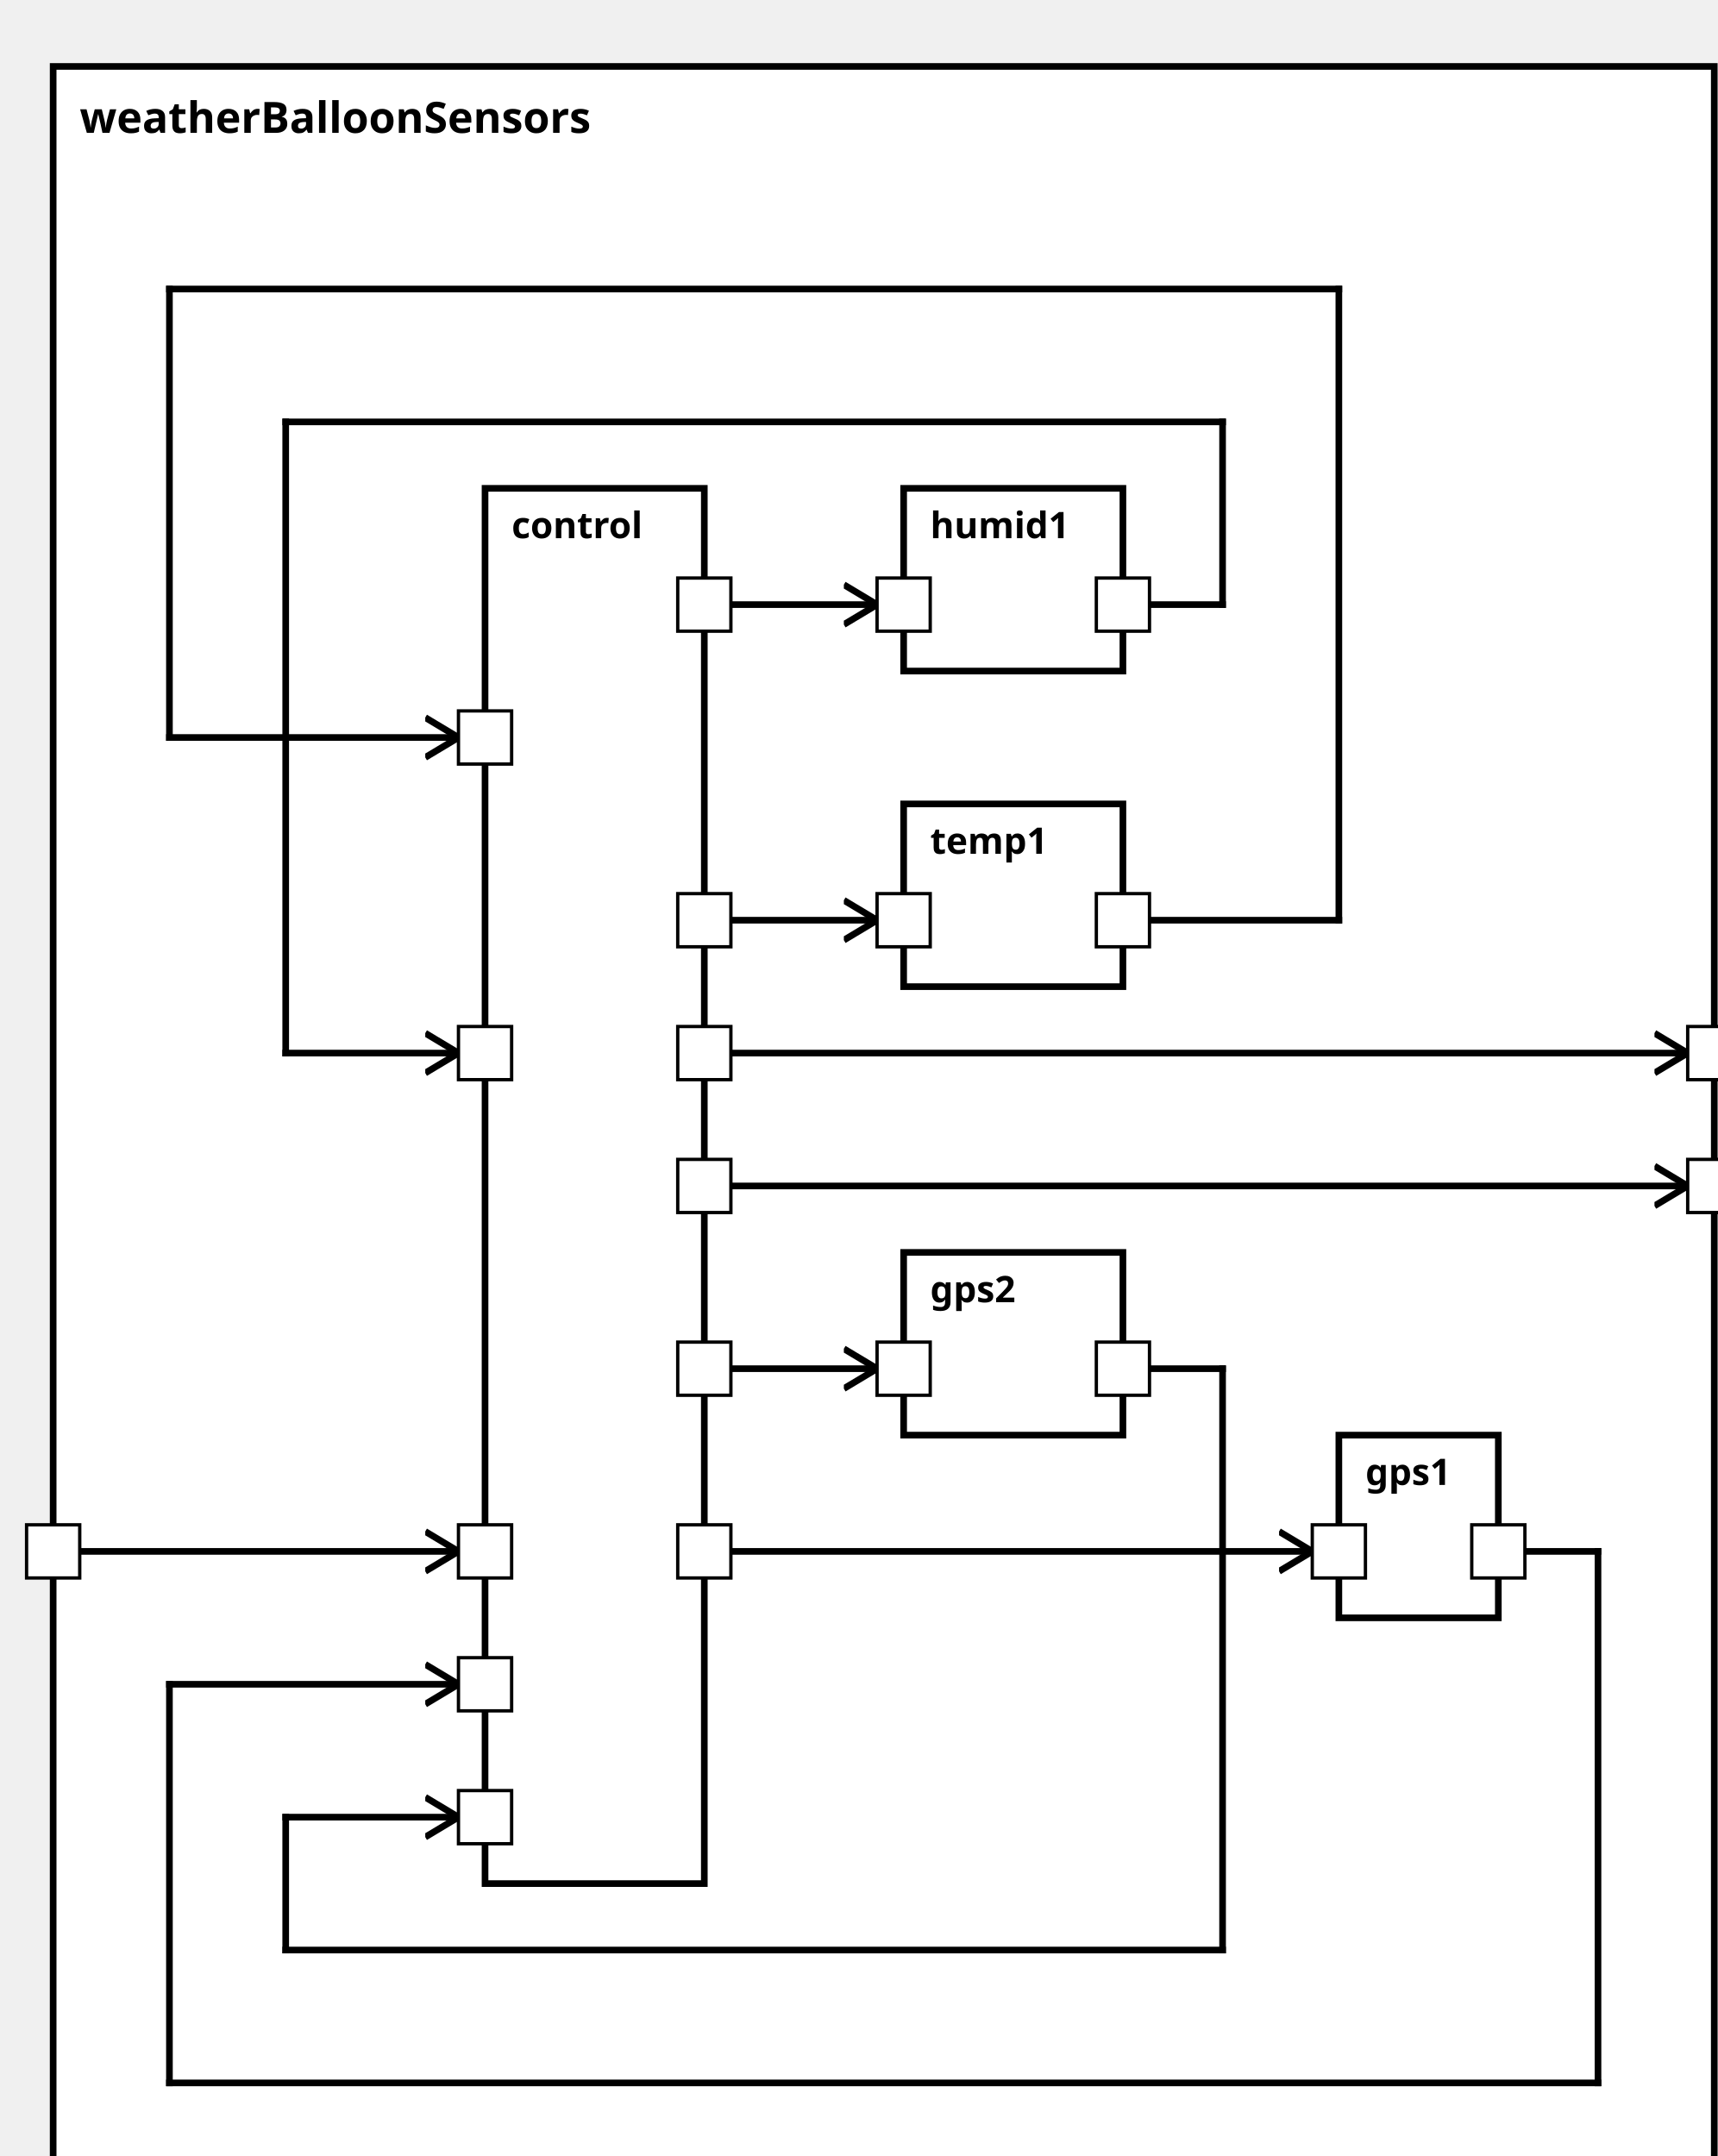
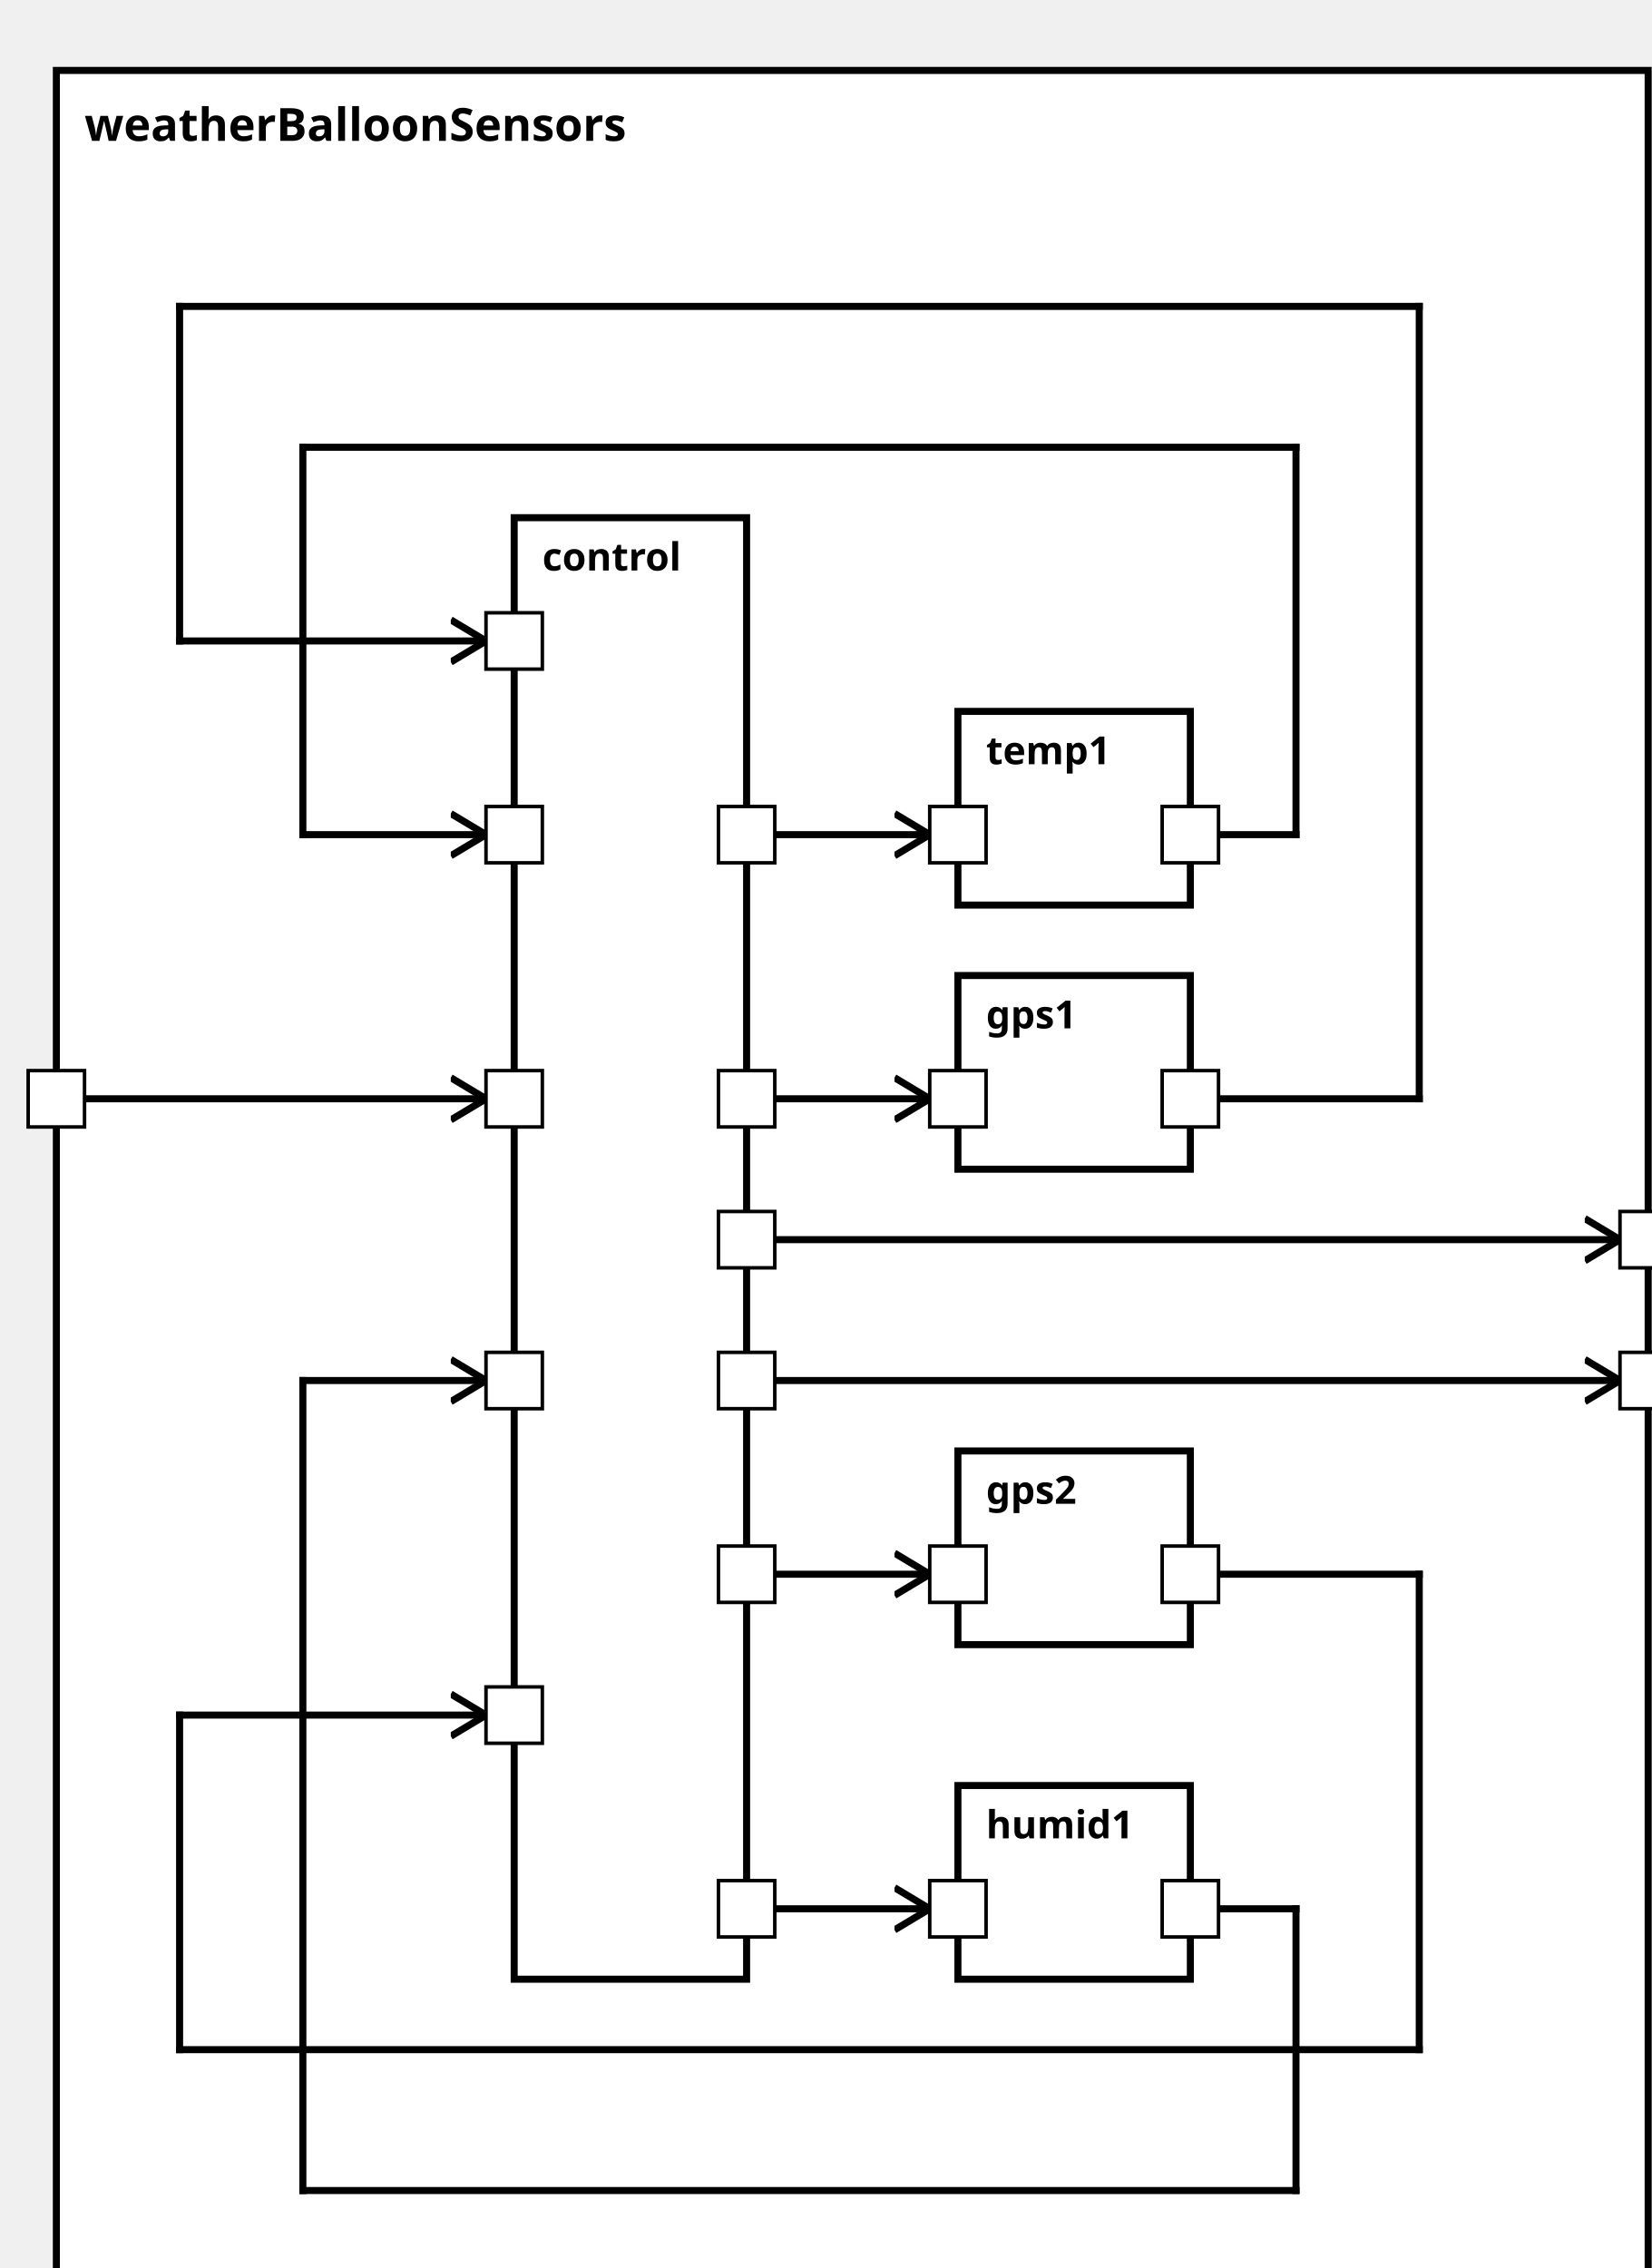
<svg xmlns="http://www.w3.org/2000/svg" xmlns:xlink="http://www.w3.org/1999/xlink" width="100%" height="100%" version="1.1">
  <svg version="1.1">
    <g transform="translate(16 20)">
-       <rect id="75" width="500" height="647" style="fill:white;stroke:black;stroke-width:2;fill-opacity:1.0;stroke-opacity:1.0" />
+       <rect id="75" width="452" height="642" style="fill:white;stroke:black;stroke-width:2;fill-opacity:1.0;stroke-opacity:1.0" />
      <text x="8" y="20" style="font-weight: bold" font-family="Verdana" font-size="13" fill="black">
            weatherBalloonSensors
    </text>
    </g>
  </svg>
  <g transform="translate(146 147)">
-     <rect data-name="model.weatherBalloon.weatherBalloonSensors.control" id="76" width="66" height="420" style="fill:white;stroke:black;stroke-width:2;fill-opacity:1.0;stroke-opacity:1.0" />
+     <rect data-name="model.weatherBalloon.weatherBalloonSensors.control" id="76" width="66" height="415" style="fill:white;stroke:black;stroke-width:2;fill-opacity:1.0;stroke-opacity:1.0" />
    <text x="8" y="15" alignment-baseline="middle" style="font-weight: bold" font-family="Verdana" font-size="11" fill="black">
    control
    </text>
  </g>
-   <g transform="translate(403 432)">
-     <rect data-name="model.weatherBalloon.weatherBalloonSensors.gps1" id="80" width="48" height="55" style="fill:white;stroke:black;stroke-width:2;fill-opacity:1.0;stroke-opacity:1.0" />
+   <g transform="translate(272 277)">
+     <rect data-name="model.weatherBalloon.weatherBalloonSensors.gps1" id="78" width="66" height="55" style="fill:white;stroke:black;stroke-width:2;fill-opacity:1.0;stroke-opacity:1.0" />
    <text x="8" y="15" alignment-baseline="middle" style="font-weight: bold" font-family="Verdana" font-size="11" fill="black">
    gps1
    </text>
  </g>
-   <g transform="translate(272 377)">
+   <g transform="translate(272 412)">
    <rect data-name="model.weatherBalloon.weatherBalloonSensors.gps2" id="79" width="66" height="55" style="fill:white;stroke:black;stroke-width:2;fill-opacity:1.0;stroke-opacity:1.0" />
    <text x="8" y="15" alignment-baseline="middle" style="font-weight: bold" font-family="Verdana" font-size="11" fill="black">
    gps2
    </text>
  </g>
-   <g transform="translate(272 242)">
-     <rect data-name="model.weatherBalloon.weatherBalloonSensors.temp1" id="78" width="66" height="55" style="fill:white;stroke:black;stroke-width:2;fill-opacity:1.0;stroke-opacity:1.0" />
+   <g transform="translate(272 202)">
+     <rect data-name="model.weatherBalloon.weatherBalloonSensors.temp1" id="77" width="66" height="55" style="fill:white;stroke:black;stroke-width:2;fill-opacity:1.0;stroke-opacity:1.0" />
    <text x="8" y="15" alignment-baseline="middle" style="font-weight: bold" font-family="Verdana" font-size="11" fill="black">
    temp1
    </text>
  </g>
-   <g transform="translate(272 147)">
-     <rect data-name="model.weatherBalloon.weatherBalloonSensors.humid1" id="77" width="66" height="55" style="fill:white;stroke:black;stroke-width:2;fill-opacity:1.0;stroke-opacity:1.0" />
+   <g transform="translate(272 507)">
+     <rect data-name="model.weatherBalloon.weatherBalloonSensors.humid1" id="80" width="66" height="55" style="fill:white;stroke:black;stroke-width:2;fill-opacity:1.0;stroke-opacity:1.0" />
    <text x="8" y="15" alignment-baseline="middle" style="font-weight: bold" font-family="Verdana" font-size="11" fill="black">
    humid1
    </text>
  </g>
  <defs>
    <marker id="0,0,0" markerWidth="13" markerHeight="13" refX="5" refY="5" orient="auto">
      <polyline points="0,2 5,5 0,8" style="fill:none; stroke:rgb(0,0,0);                     stroke-width:1" />
    </marker>
  </defs>
-   <line stroke-linecap="square" x1="212" y1="357" x2="508" y2="357" style="stroke:rgb(0, 0,0);             stroke-width:2;                 marker-end: url(#0,0,0)             " />
-   <line stroke-linecap="square" x1="212" y1="317" x2="508" y2="317" style="stroke:rgb(0, 0,0);             stroke-width:2;                 marker-end: url(#0,0,0)             " />
-   <line stroke-linecap="square" x1="16" y1="467" x2="138" y2="467" style="stroke:rgb(0, 0,0);             stroke-width:2;                 marker-end: url(#0,0,0)             " />
-   <line stroke-linecap="square" x1="212" y1="467" x2="395" y2="467" style="stroke:rgb(0, 0,0);             stroke-width:2;                 marker-end: url(#0,0,0)             " />
-   <line stroke-linecap="square" x1="212" y1="412" x2="264" y2="412" style="stroke:rgb(0, 0,0);             stroke-width:2;                 marker-end: url(#0,0,0)             " />
-   <line stroke-linecap="square" x1="212" y1="277" x2="264" y2="277" style="stroke:rgb(0, 0,0);             stroke-width:2;                 marker-end: url(#0,0,0)             " />
-   <line stroke-linecap="square" x1="212" y1="182" x2="264" y2="182" style="stroke:rgb(0, 0,0);             stroke-width:2;                 marker-end: url(#0,0,0)             " />
-   <line stroke-linecap="square" x1="451" y1="467" x2="481" y2="467" style="stroke:rgb(0, 0,0);             stroke-width:2; " />
-   <line stroke-linecap="square" x1="481" y1="467" x2="481" y2="627" style="stroke:rgb(0, 0,0);             stroke-width:2; " />
-   <line stroke-linecap="square" x1="481" y1="627" x2="51" y2="627" style="stroke:rgb(0, 0,0);             stroke-width:2; " />
-   <line stroke-linecap="square" x1="51" y1="627" x2="51" y2="507" style="stroke:rgb(0, 0,0);             stroke-width:2; " />
-   <line stroke-linecap="square" x1="51" y1="507" x2="138" y2="507" style="stroke:rgb(0, 0,0);             stroke-width:2;                 marker-end: url(#0,0,0)             " />
-   <line stroke-linecap="square" x1="338" y1="412" x2="368" y2="412" style="stroke:rgb(0, 0,0);             stroke-width:2; " />
-   <line stroke-linecap="square" x1="368" y1="412" x2="368" y2="587" style="stroke:rgb(0, 0,0);             stroke-width:2; " />
-   <line stroke-linecap="square" x1="368" y1="587" x2="86" y2="587" style="stroke:rgb(0, 0,0);             stroke-width:2; " />
-   <line stroke-linecap="square" x1="86" y1="587" x2="86" y2="547" style="stroke:rgb(0, 0,0);             stroke-width:2; " />
-   <line stroke-linecap="square" x1="86" y1="547" x2="138" y2="547" style="stroke:rgb(0, 0,0);             stroke-width:2;                 marker-end: url(#0,0,0)             " />
-   <line stroke-linecap="square" x1="338" y1="277" x2="403" y2="277" style="stroke:rgb(0, 0,0);             stroke-width:2; " />
-   <line stroke-linecap="square" x1="403" y1="277" x2="403" y2="87" style="stroke:rgb(0, 0,0);             stroke-width:2; " />
+   <line stroke-linecap="square" x1="212" y1="352" x2="460" y2="352" style="stroke:rgb(0, 0,0);             stroke-width:2;                 marker-end: url(#0,0,0)             " />
+   <line stroke-linecap="square" x1="212" y1="392" x2="460" y2="392" style="stroke:rgb(0, 0,0);             stroke-width:2;                 marker-end: url(#0,0,0)             " />
+   <line stroke-linecap="square" x1="16" y1="312" x2="138" y2="312" style="stroke:rgb(0, 0,0);             stroke-width:2;                 marker-end: url(#0,0,0)             " />
+   <line stroke-linecap="square" x1="212" y1="312" x2="264" y2="312" style="stroke:rgb(0, 0,0);             stroke-width:2;                 marker-end: url(#0,0,0)             " />
+   <line stroke-linecap="square" x1="212" y1="447" x2="264" y2="447" style="stroke:rgb(0, 0,0);             stroke-width:2;                 marker-end: url(#0,0,0)             " />
+   <line stroke-linecap="square" x1="212" y1="237" x2="264" y2="237" style="stroke:rgb(0, 0,0);             stroke-width:2;                 marker-end: url(#0,0,0)             " />
+   <line stroke-linecap="square" x1="212" y1="542" x2="264" y2="542" style="stroke:rgb(0, 0,0);             stroke-width:2;                 marker-end: url(#0,0,0)             " />
+   <line stroke-linecap="square" x1="338" y1="312" x2="403" y2="312" style="stroke:rgb(0, 0,0);             stroke-width:2; " />
+   <line stroke-linecap="square" x1="403" y1="312" x2="403" y2="87" style="stroke:rgb(0, 0,0);             stroke-width:2; " />
  <line stroke-linecap="square" x1="403" y1="87" x2="51" y2="87" style="stroke:rgb(0, 0,0);             stroke-width:2; " />
-   <line stroke-linecap="square" x1="51" y1="87" x2="51" y2="222" style="stroke:rgb(0, 0,0);             stroke-width:2; " />
-   <line stroke-linecap="square" x1="51" y1="222" x2="138" y2="222" style="stroke:rgb(0, 0,0);             stroke-width:2;                 marker-end: url(#0,0,0)             " />
-   <line stroke-linecap="square" x1="338" y1="182" x2="368" y2="182" style="stroke:rgb(0, 0,0);             stroke-width:2; " />
-   <line stroke-linecap="square" x1="368" y1="182" x2="368" y2="127" style="stroke:rgb(0, 0,0);             stroke-width:2; " />
+   <line stroke-linecap="square" x1="51" y1="87" x2="51" y2="182" style="stroke:rgb(0, 0,0);             stroke-width:2; " />
+   <line stroke-linecap="square" x1="51" y1="182" x2="138" y2="182" style="stroke:rgb(0, 0,0);             stroke-width:2;                 marker-end: url(#0,0,0)             " />
+   <line stroke-linecap="square" x1="338" y1="447" x2="403" y2="447" style="stroke:rgb(0, 0,0);             stroke-width:2; " />
+   <line stroke-linecap="square" x1="403" y1="447" x2="403" y2="582" style="stroke:rgb(0, 0,0);             stroke-width:2; " />
+   <line stroke-linecap="square" x1="403" y1="582" x2="51" y2="582" style="stroke:rgb(0, 0,0);             stroke-width:2; " />
+   <line stroke-linecap="square" x1="51" y1="582" x2="51" y2="487" style="stroke:rgb(0, 0,0);             stroke-width:2; " />
+   <line stroke-linecap="square" x1="51" y1="487" x2="138" y2="487" style="stroke:rgb(0, 0,0);             stroke-width:2;                 marker-end: url(#0,0,0)             " />
+   <line stroke-linecap="square" x1="338" y1="237" x2="368" y2="237" style="stroke:rgb(0, 0,0);             stroke-width:2; " />
+   <line stroke-linecap="square" x1="368" y1="237" x2="368" y2="127" style="stroke:rgb(0, 0,0);             stroke-width:2; " />
  <line stroke-linecap="square" x1="368" y1="127" x2="86" y2="127" style="stroke:rgb(0, 0,0);             stroke-width:2; " />
-   <line stroke-linecap="square" x1="86" y1="127" x2="86" y2="317" style="stroke:rgb(0, 0,0);             stroke-width:2; " />
-   <line stroke-linecap="square" x1="86" y1="317" x2="138" y2="317" style="stroke:rgb(0, 0,0);             stroke-width:2;                 marker-end: url(#0,0,0)             " />
+   <line stroke-linecap="square" x1="86" y1="127" x2="86" y2="237" style="stroke:rgb(0, 0,0);             stroke-width:2; " />
+   <line stroke-linecap="square" x1="86" y1="237" x2="138" y2="237" style="stroke:rgb(0, 0,0);             stroke-width:2;                 marker-end: url(#0,0,0)             " />
+   <line stroke-linecap="square" x1="338" y1="542" x2="368" y2="542" style="stroke:rgb(0, 0,0);             stroke-width:2; " />
+   <line stroke-linecap="square" x1="368" y1="542" x2="368" y2="622" style="stroke:rgb(0, 0,0);             stroke-width:2; " />
+   <line stroke-linecap="square" x1="368" y1="622" x2="86" y2="622" style="stroke:rgb(0, 0,0);             stroke-width:2; " />
+   <line stroke-linecap="square" x1="86" y1="622" x2="86" y2="392" style="stroke:rgb(0, 0,0);             stroke-width:2; " />
+   <line stroke-linecap="square" x1="86" y1="392" x2="138" y2="392" style="stroke:rgb(0, 0,0);             stroke-width:2;                 marker-end: url(#0,0,0)             " />
  <defs>
    <rect id="port" x="0" y="0" width="16" height="16" style="fill:white;stroke:rgb(0,0,0);stroke-width:1;fill-opacity:1.0;stroke-opacity:1.0" />
  </defs>
-   <use x="8" y="459" xlink:href="#port" />
-   <text text-anchor="end" alignment-baseline="middle" x="4" y="469" transform="rotate(0,4,469)" style="font-weight: regular" font-family="Verdana" font-size="9" fill="black">
+   <use x="8" y="304" xlink:href="#port" />
+   <text text-anchor="end" alignment-baseline="middle" x="4" y="314" transform="rotate(0,4,314)" style="font-weight: regular" font-family="Verdana" font-size="9" fill="black">

</text>
-   <use x="508" y="349" xlink:href="#port" />
-   <text text-anchor="start" alignment-baseline="middle" x="528" y="359" transform="rotate(0,528,359)" style="font-weight: regular" font-family="Verdana" font-size="9" fill="black">
+   <use x="460" y="344" xlink:href="#port" />
+   <text text-anchor="start" alignment-baseline="middle" x="480" y="354" transform="rotate(0,480,354)" style="font-weight: regular" font-family="Verdana" font-size="9" fill="black">

</text>
-   <use x="508" y="309" xlink:href="#port" />
-   <text text-anchor="start" alignment-baseline="middle" x="528" y="319" transform="rotate(0,528,319)" style="font-weight: regular" font-family="Verdana" font-size="9" fill="black">
+   <use x="460" y="384" xlink:href="#port" />
+   <text text-anchor="start" alignment-baseline="middle" x="480" y="394" transform="rotate(0,480,394)" style="font-weight: regular" font-family="Verdana" font-size="9" fill="black">

</text>
-   <use x="138" y="459" xlink:href="#port" />
-   <text text-anchor="start" alignment-baseline="middle" x="157" y="469" transform="rotate(0,157,469)" style="font-weight: regular" font-family="Verdana" font-size="9" fill="black">
+   <use x="138" y="304" xlink:href="#port" />
+   <text text-anchor="start" alignment-baseline="middle" x="157" y="314" transform="rotate(0,157,314)" style="font-weight: regular" font-family="Verdana" font-size="9" fill="black">

</text>
-   <use x="204" y="349" xlink:href="#port" />
-   <text text-anchor="end" alignment-baseline="middle" x="201" y="359" transform="rotate(0,201,359)" style="font-weight: regular" font-family="Verdana" font-size="9" fill="black">
+   <use x="204" y="344" xlink:href="#port" />
+   <text text-anchor="end" alignment-baseline="middle" x="201" y="354" transform="rotate(0,201,354)" style="font-weight: regular" font-family="Verdana" font-size="9" fill="black">

</text>
-   <use x="204" y="309" xlink:href="#port" />
-   <text text-anchor="end" alignment-baseline="middle" x="201" y="319" transform="rotate(0,201,319)" style="font-weight: regular" font-family="Verdana" font-size="9" fill="black">
+   <use x="204" y="384" xlink:href="#port" />
+   <text text-anchor="end" alignment-baseline="middle" x="201" y="394" transform="rotate(0,201,394)" style="font-weight: regular" font-family="Verdana" font-size="9" fill="black">

</text>
-   <use x="204" y="459" xlink:href="#port" />
-   <text text-anchor="end" alignment-baseline="middle" x="201" y="469" transform="rotate(0,201,469)" style="font-weight: regular" font-family="Verdana" font-size="9" fill="black">
+   <use x="204" y="304" xlink:href="#port" />
+   <text text-anchor="end" alignment-baseline="middle" x="201" y="314" transform="rotate(0,201,314)" style="font-weight: regular" font-family="Verdana" font-size="9" fill="black">

</text>
-   <use x="204" y="404" xlink:href="#port" />
-   <text text-anchor="end" alignment-baseline="middle" x="201" y="414" transform="rotate(0,201,414)" style="font-weight: regular" font-family="Verdana" font-size="9" fill="black">
+   <use x="204" y="439" xlink:href="#port" />
+   <text text-anchor="end" alignment-baseline="middle" x="201" y="449" transform="rotate(0,201,449)" style="font-weight: regular" font-family="Verdana" font-size="9" fill="black">

</text>
-   <use x="204" y="269" xlink:href="#port" />
-   <text text-anchor="end" alignment-baseline="middle" x="201" y="279" transform="rotate(0,201,279)" style="font-weight: regular" font-family="Verdana" font-size="9" fill="black">
+   <use x="204" y="229" xlink:href="#port" />
+   <text text-anchor="end" alignment-baseline="middle" x="201" y="239" transform="rotate(0,201,239)" style="font-weight: regular" font-family="Verdana" font-size="9" fill="black">

</text>
-   <use x="204" y="174" xlink:href="#port" />
-   <text text-anchor="end" alignment-baseline="middle" x="201" y="184" transform="rotate(0,201,184)" style="font-weight: regular" font-family="Verdana" font-size="9" fill="black">
+   <use x="204" y="534" xlink:href="#port" />
+   <text text-anchor="end" alignment-baseline="middle" x="201" y="544" transform="rotate(0,201,544)" style="font-weight: regular" font-family="Verdana" font-size="9" fill="black">

</text>
-   <use x="138" y="499" xlink:href="#port" />
-   <text text-anchor="start" alignment-baseline="middle" x="157" y="509" transform="rotate(0,157,509)" style="font-weight: regular" font-family="Verdana" font-size="9" fill="black">
+   <use x="138" y="174" xlink:href="#port" />
+   <text text-anchor="start" alignment-baseline="middle" x="157" y="184" transform="rotate(0,157,184)" style="font-weight: regular" font-family="Verdana" font-size="9" fill="black">

</text>
-   <use x="138" y="539" xlink:href="#port" />
-   <text text-anchor="start" alignment-baseline="middle" x="157" y="549" transform="rotate(0,157,549)" style="font-weight: regular" font-family="Verdana" font-size="9" fill="black">
+   <use x="138" y="479" xlink:href="#port" />
+   <text text-anchor="start" alignment-baseline="middle" x="157" y="489" transform="rotate(0,157,489)" style="font-weight: regular" font-family="Verdana" font-size="9" fill="black">

</text>
-   <use x="138" y="214" xlink:href="#port" />
-   <text text-anchor="start" alignment-baseline="middle" x="157" y="224" transform="rotate(0,157,224)" style="font-weight: regular" font-family="Verdana" font-size="9" fill="black">
+   <use x="138" y="229" xlink:href="#port" />
+   <text text-anchor="start" alignment-baseline="middle" x="157" y="239" transform="rotate(0,157,239)" style="font-weight: regular" font-family="Verdana" font-size="9" fill="black">

</text>
-   <use x="138" y="309" xlink:href="#port" />
-   <text text-anchor="start" alignment-baseline="middle" x="157" y="319" transform="rotate(0,157,319)" style="font-weight: regular" font-family="Verdana" font-size="9" fill="black">
+   <use x="138" y="384" xlink:href="#port" />
+   <text text-anchor="start" alignment-baseline="middle" x="157" y="394" transform="rotate(0,157,394)" style="font-weight: regular" font-family="Verdana" font-size="9" fill="black">

</text>
-   <use x="395" y="459" xlink:href="#port" />
-   <text text-anchor="start" alignment-baseline="middle" x="414" y="469" transform="rotate(0,414,469)" style="font-weight: regular" font-family="Verdana" font-size="9" fill="black">
+   <use x="264" y="304" xlink:href="#port" />
+   <text text-anchor="start" alignment-baseline="middle" x="283" y="314" transform="rotate(0,283,314)" style="font-weight: regular" font-family="Verdana" font-size="9" fill="black">

</text>
-   <use x="443" y="459" xlink:href="#port" />
-   <text text-anchor="end" alignment-baseline="middle" x="440" y="469" transform="rotate(0,440,469)" style="font-weight: regular" font-family="Verdana" font-size="9" fill="black">
+   <use x="330" y="304" xlink:href="#port" />
+   <text text-anchor="end" alignment-baseline="middle" x="327" y="314" transform="rotate(0,327,314)" style="font-weight: regular" font-family="Verdana" font-size="9" fill="black">

</text>
-   <use x="264" y="404" xlink:href="#port" />
-   <text text-anchor="start" alignment-baseline="middle" x="283" y="414" transform="rotate(0,283,414)" style="font-weight: regular" font-family="Verdana" font-size="9" fill="black">
+   <use x="264" y="439" xlink:href="#port" />
+   <text text-anchor="start" alignment-baseline="middle" x="283" y="449" transform="rotate(0,283,449)" style="font-weight: regular" font-family="Verdana" font-size="9" fill="black">

</text>
-   <use x="330" y="404" xlink:href="#port" />
-   <text text-anchor="end" alignment-baseline="middle" x="327" y="414" transform="rotate(0,327,414)" style="font-weight: regular" font-family="Verdana" font-size="9" fill="black">
+   <use x="330" y="439" xlink:href="#port" />
+   <text text-anchor="end" alignment-baseline="middle" x="327" y="449" transform="rotate(0,327,449)" style="font-weight: regular" font-family="Verdana" font-size="9" fill="black">

</text>
-   <use x="264" y="269" xlink:href="#port" />
-   <text text-anchor="start" alignment-baseline="middle" x="283" y="279" transform="rotate(0,283,279)" style="font-weight: regular" font-family="Verdana" font-size="9" fill="black">
+   <use x="264" y="229" xlink:href="#port" />
+   <text text-anchor="start" alignment-baseline="middle" x="283" y="239" transform="rotate(0,283,239)" style="font-weight: regular" font-family="Verdana" font-size="9" fill="black">

</text>
-   <use x="330" y="269" xlink:href="#port" />
-   <text text-anchor="end" alignment-baseline="middle" x="327" y="279" transform="rotate(0,327,279)" style="font-weight: regular" font-family="Verdana" font-size="9" fill="black">
+   <use x="330" y="229" xlink:href="#port" />
+   <text text-anchor="end" alignment-baseline="middle" x="327" y="239" transform="rotate(0,327,239)" style="font-weight: regular" font-family="Verdana" font-size="9" fill="black">

</text>
-   <use x="264" y="174" xlink:href="#port" />
-   <text text-anchor="start" alignment-baseline="middle" x="283" y="184" transform="rotate(0,283,184)" style="font-weight: regular" font-family="Verdana" font-size="9" fill="black">
+   <use x="264" y="534" xlink:href="#port" />
+   <text text-anchor="start" alignment-baseline="middle" x="283" y="544" transform="rotate(0,283,544)" style="font-weight: regular" font-family="Verdana" font-size="9" fill="black">

</text>
-   <use x="330" y="174" xlink:href="#port" />
-   <text text-anchor="end" alignment-baseline="middle" x="327" y="184" transform="rotate(0,327,184)" style="font-weight: regular" font-family="Verdana" font-size="9" fill="black">
+   <use x="330" y="534" xlink:href="#port" />
+   <text text-anchor="end" alignment-baseline="middle" x="327" y="544" transform="rotate(0,327,544)" style="font-weight: regular" font-family="Verdana" font-size="9" fill="black">

</text>
</svg>
